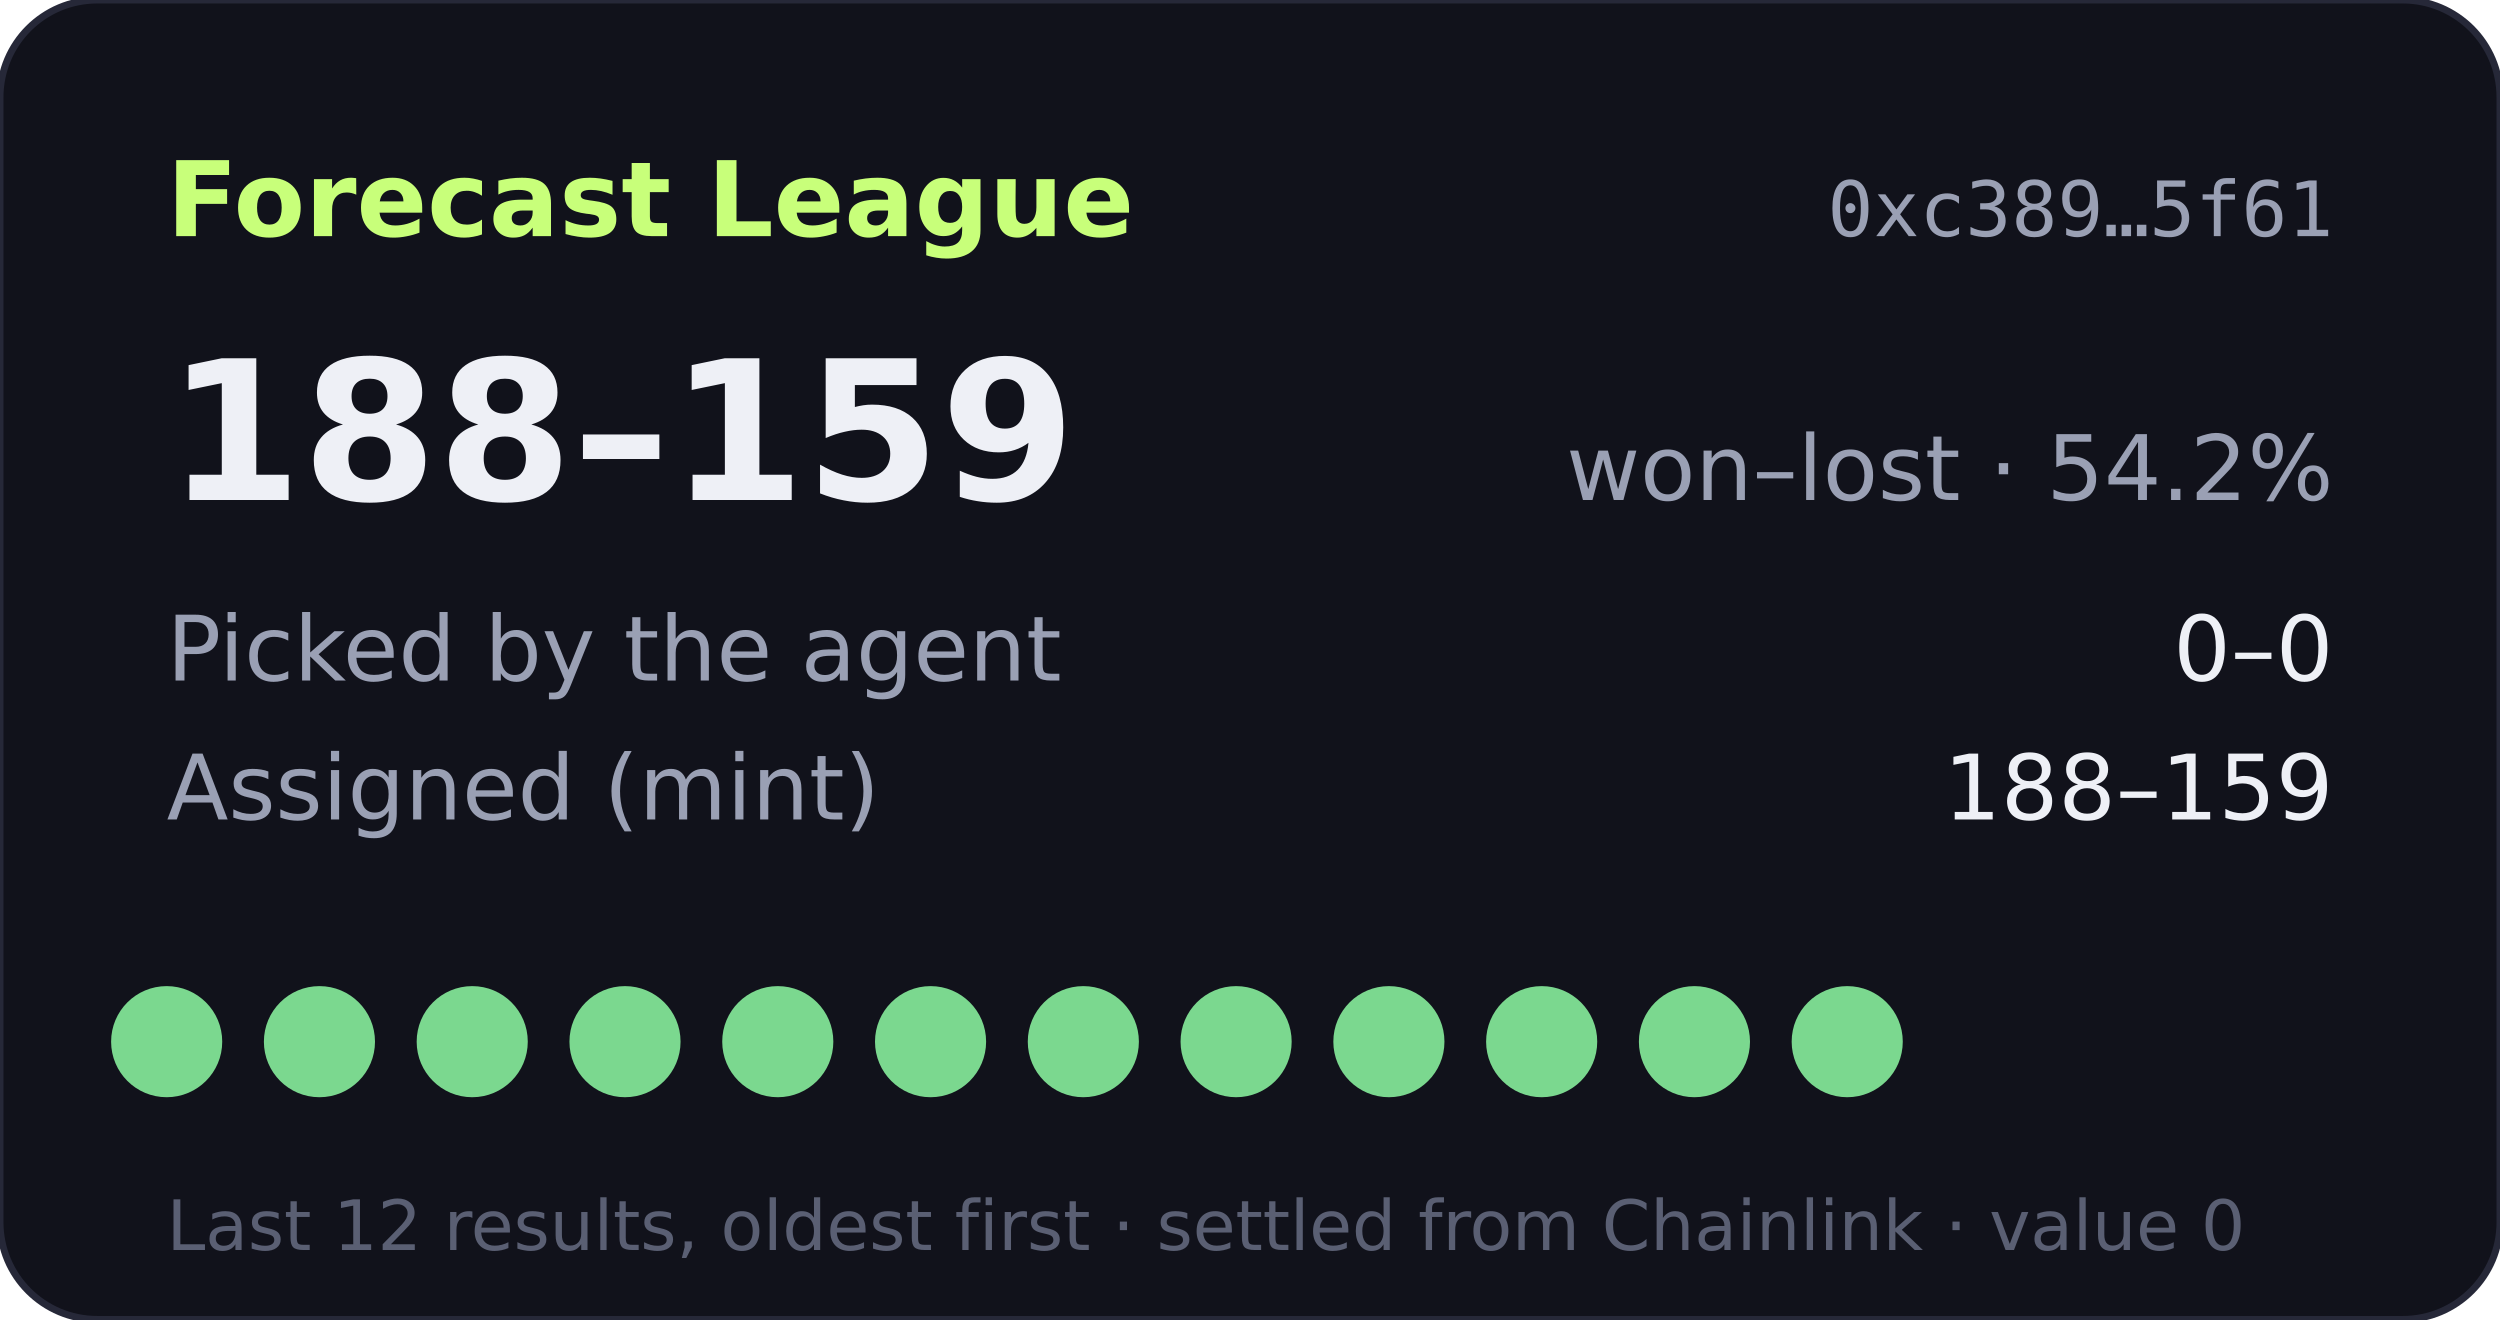
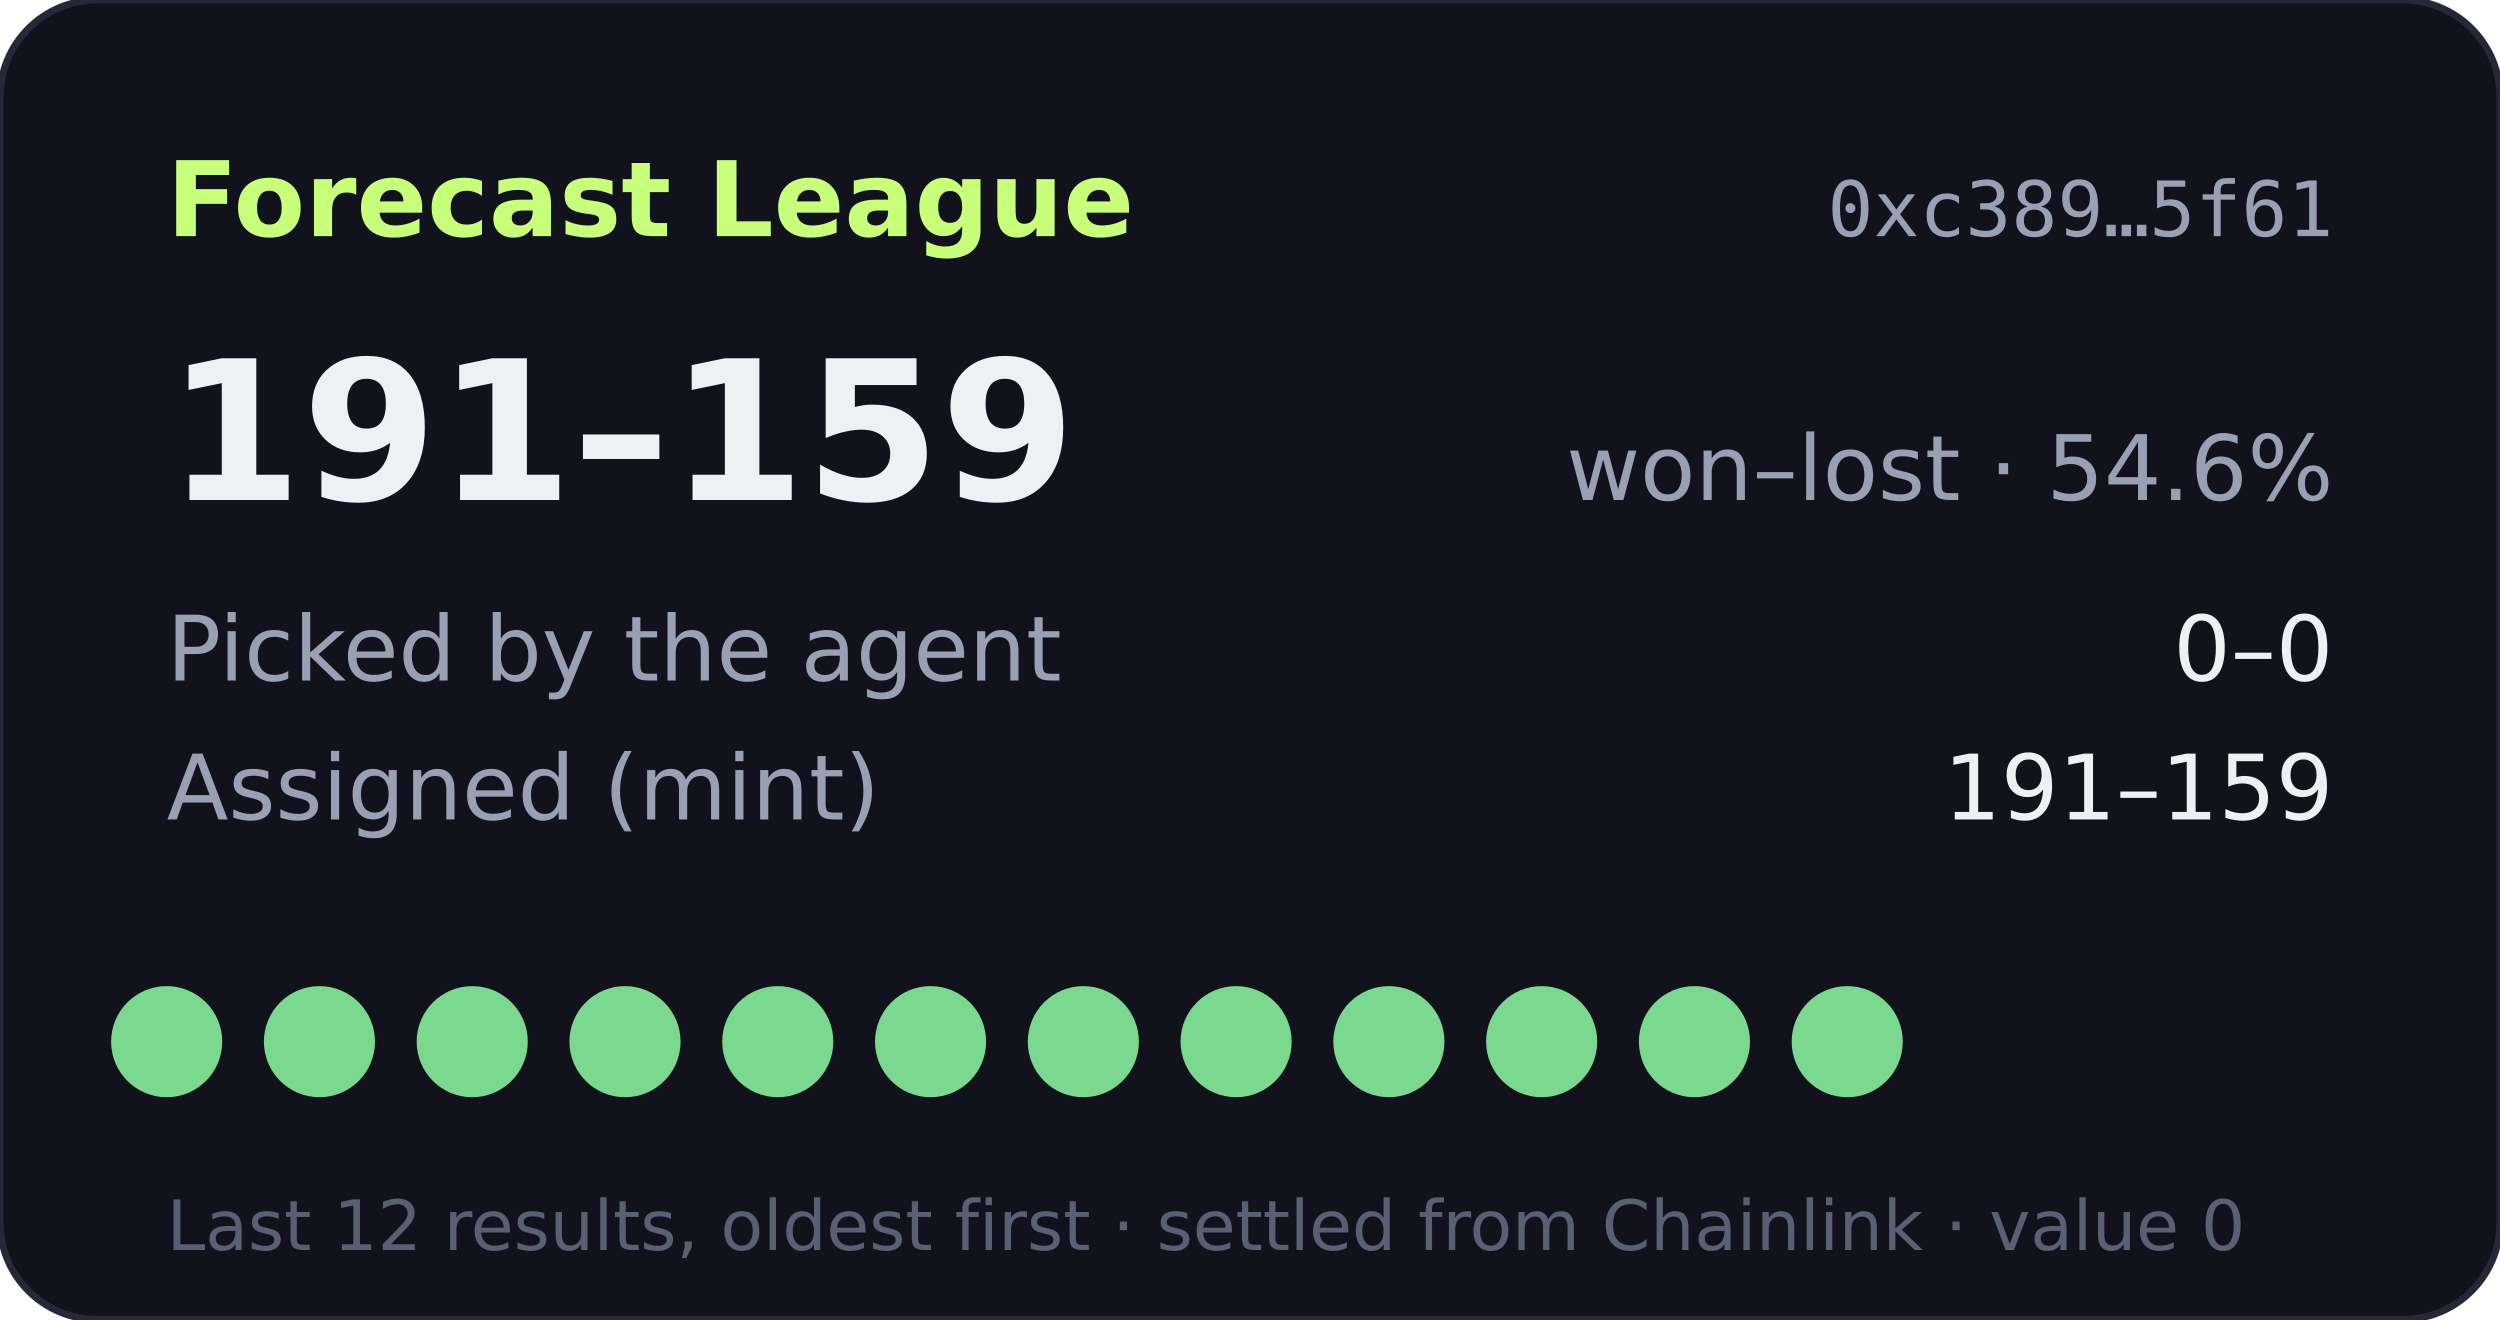
- <svg xmlns="http://www.w3.org/2000/svg" width="360" height="190" viewBox="0 0 360 190" role="img" aria-label="Forecast League record 188-159">
+ <svg xmlns="http://www.w3.org/2000/svg" width="360" height="190" viewBox="0 0 360 190" role="img" aria-label="Forecast League record 191-159">
  <rect width="360" height="190" rx="14" fill="#11121b" stroke="#262838" />
  <text x="24" y="34" fill="#c8ff7a" font-size="15" font-weight="700" font-family="Verdana,DejaVu Sans,sans-serif">Forecast League</text>
  <text x="336" y="34" fill="#9aa0b4" font-size="11" text-anchor="end" font-family="monospace">0xc389…5f61</text>
  <g font-family="Verdana,DejaVu Sans,sans-serif">
-     <text x="24" y="72" fill="#eef0f6" font-size="28" font-weight="700">188–159</text>
-     <text x="336" y="72" fill="#9aa0b4" font-size="13" text-anchor="end">won–lost · 54.2%</text>
+     <text x="24" y="72" fill="#eef0f6" font-size="28" font-weight="700">191–159</text>
+     <text x="336" y="72" fill="#9aa0b4" font-size="13" text-anchor="end">won–lost · 54.6%</text>
    <text x="24" y="98" fill="#9aa0b4" font-size="13">Picked by the agent</text>
    <text x="336" y="98" fill="#eef0f6" font-size="13" text-anchor="end">0–0</text>
    <text x="24" y="118" fill="#9aa0b4" font-size="13">Assigned (mint)</text>
-     <text x="336" y="118" fill="#eef0f6" font-size="13" text-anchor="end">188–159</text>
+     <text x="336" y="118" fill="#eef0f6" font-size="13" text-anchor="end">191–159</text>
    <circle cx="24" cy="150" r="8" fill="#7bd88f" />
    <circle cx="46" cy="150" r="8" fill="#7bd88f" />
    <circle cx="68" cy="150" r="8" fill="#7bd88f" />
    <circle cx="90" cy="150" r="8" fill="#7bd88f" />
    <circle cx="112" cy="150" r="8" fill="#7bd88f" />
    <circle cx="134" cy="150" r="8" fill="#7bd88f" />
    <circle cx="156" cy="150" r="8" fill="#7bd88f" />
    <circle cx="178" cy="150" r="8" fill="#7bd88f" />
    <circle cx="200" cy="150" r="8" fill="#7bd88f" />
    <circle cx="222" cy="150" r="8" fill="#7bd88f" />
    <circle cx="244" cy="150" r="8" fill="#7bd88f" />
    <circle cx="266" cy="150" r="8" fill="#7bd88f" />
    <text x="24" y="180" fill="#5a5f73" font-size="10">Last 12 results, oldest first · settled from Chainlink · value 0</text>
  </g>
</svg>
